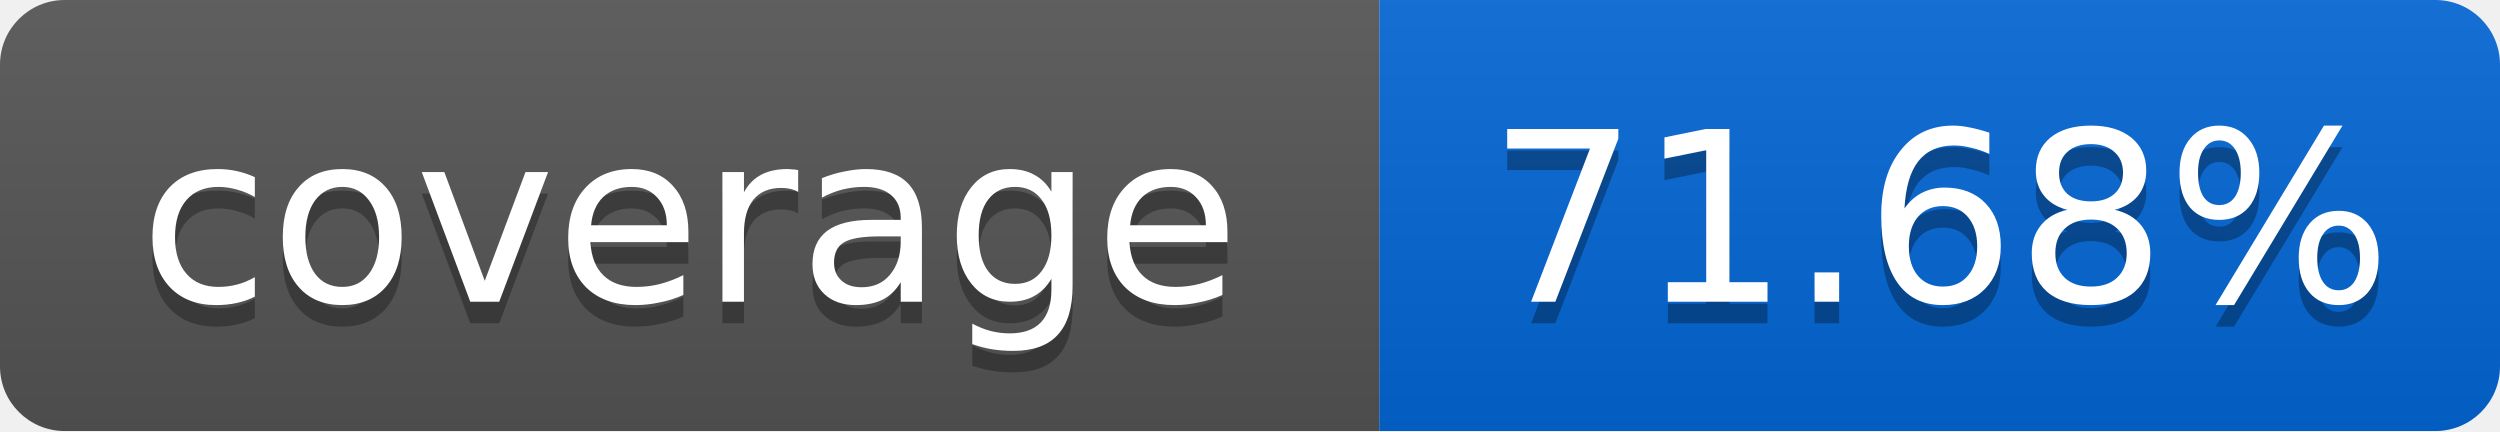
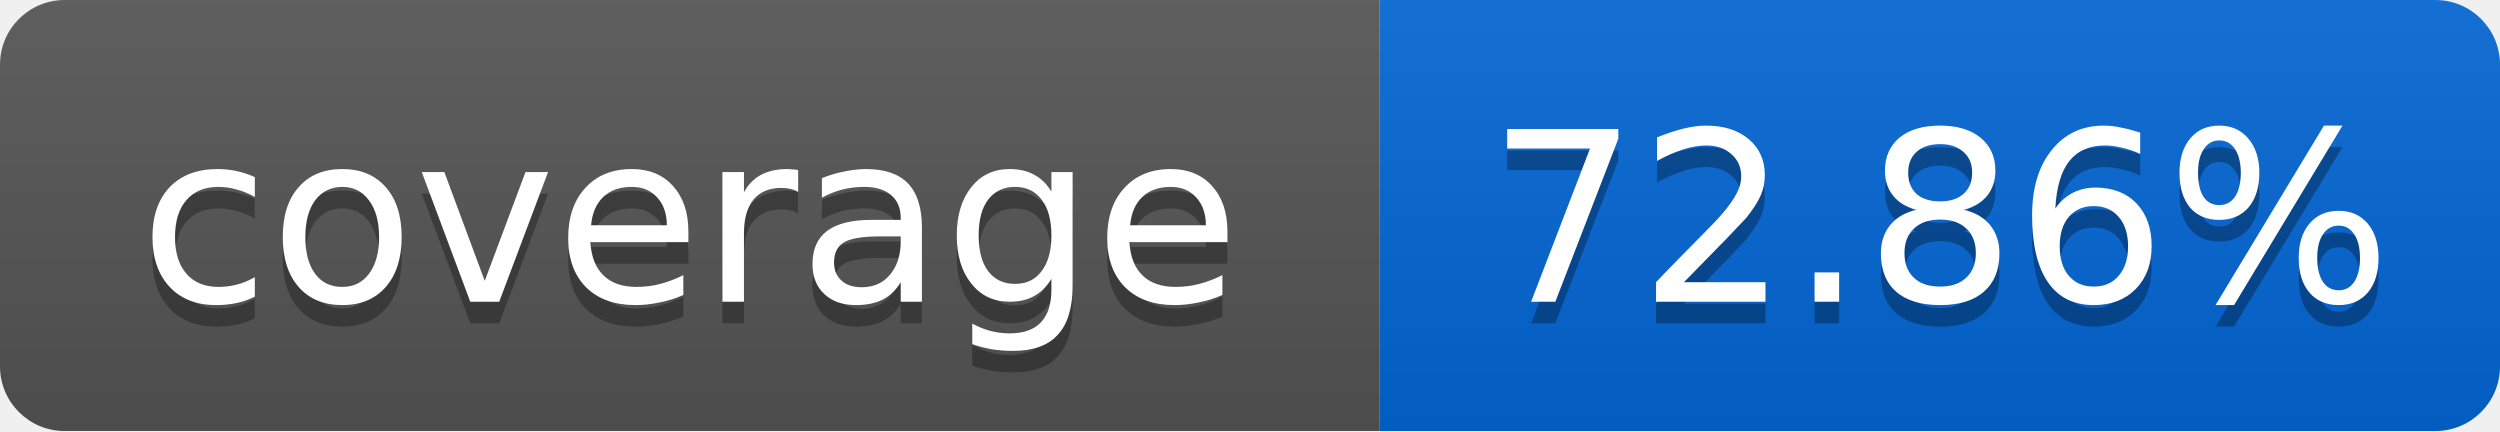
<svg xmlns="http://www.w3.org/2000/svg" width="116" height="20">
  <linearGradient id="smooth" x2="0" y2="100%">
    <stop offset="0" stop-color="#bbb" stop-opacity=".1" />
    <stop offset="1" stop-opacity=".1" />
  </linearGradient>
  <mask id="round">
    <rect width="116" height="20" rx="3" fill="#fff" />
  </mask>
  <g mask="url(#round)">
    <rect width="64" height="20" fill="#555" />
    <rect x="64" width="52" height="20" fill="#0366D6" />
    <rect width="116" height="20" fill="url(#smooth)" />
  </g>
  <g fill="#fff" text-anchor="middle" font-family="DejaVu Sans,Verdana,Geneva,sans-serif" font-size="11">
    <text x="32" y="15" fill="#010101" fill-opacity=".3">coverage</text>
    <text x="32" y="14">coverage</text>
-     <text x="90" y="15" fill="#010101" fill-opacity=".3">71.68%</text>
-     <text x="90" y="14">71.68%</text>
+     <text x="90" y="15" fill="#010101" fill-opacity=".3">72.86%</text>
+     <text x="90" y="14">72.86%</text>
  </g>
</svg>
